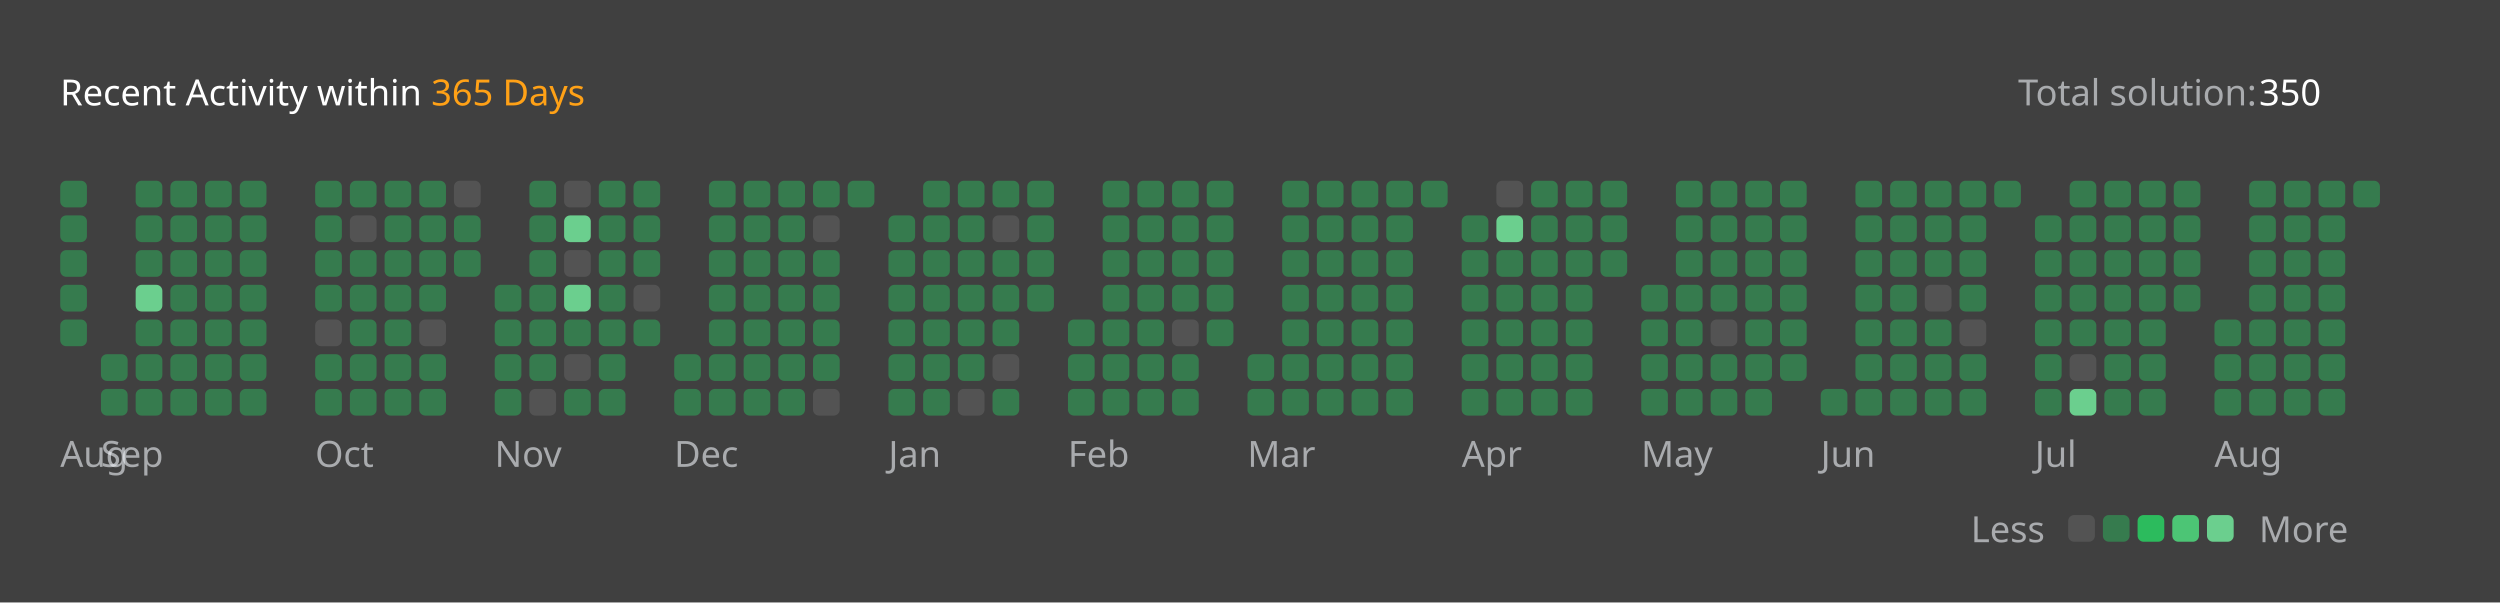
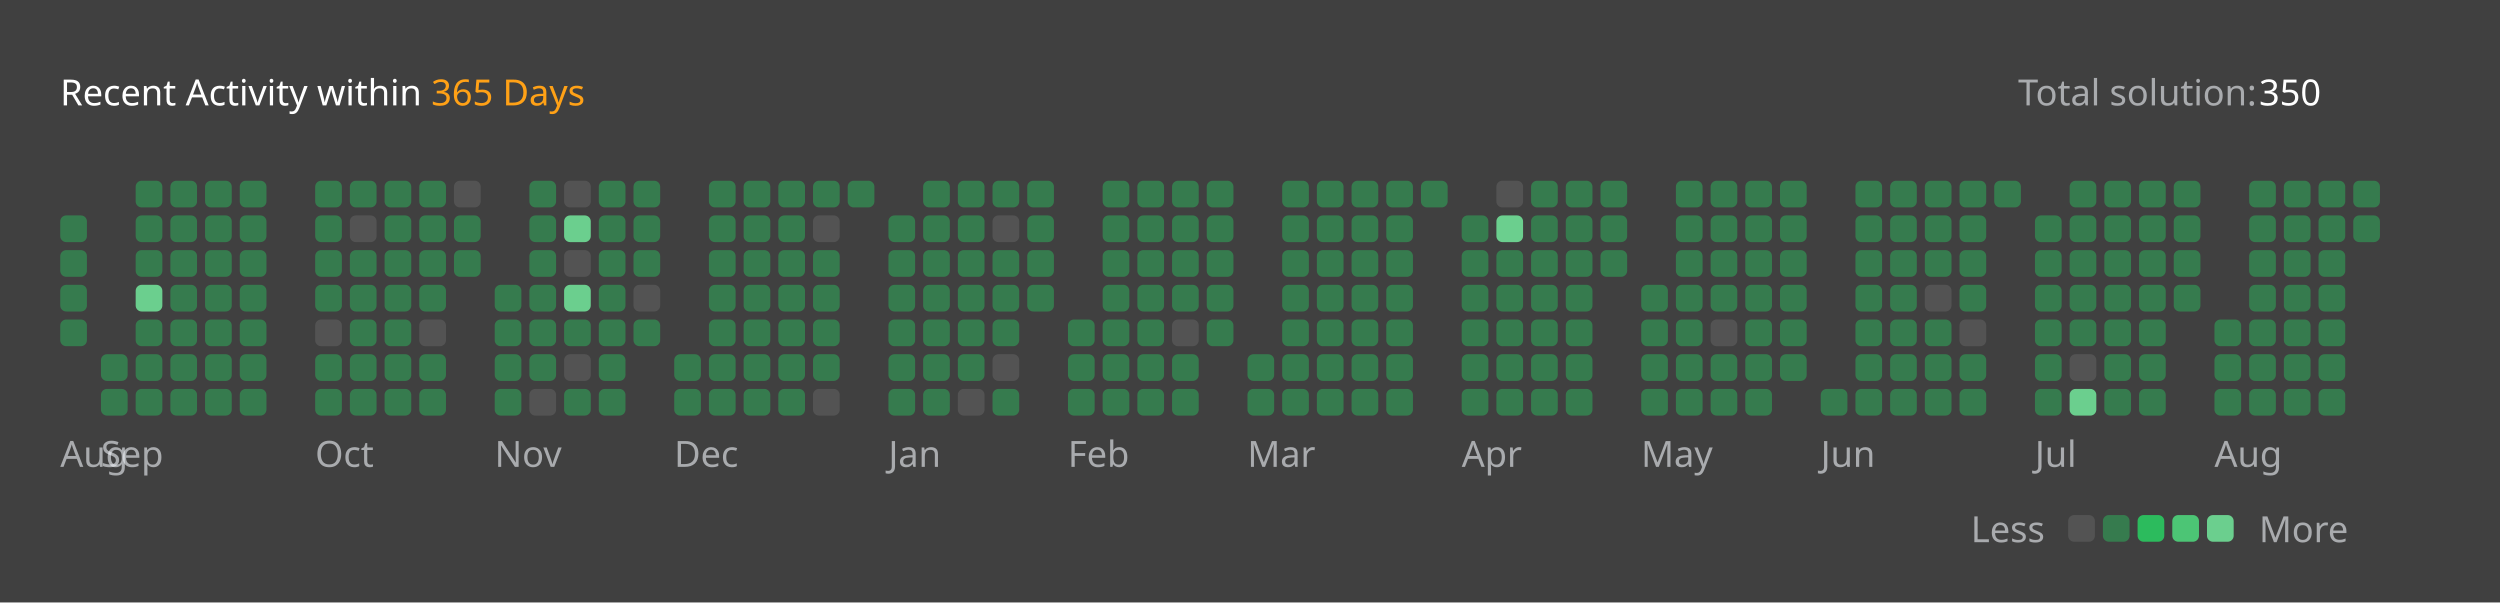
<svg xmlns="http://www.w3.org/2000/svg" version="1.1" height="200" width="830" viewBox="0 0 830 200">
  <style>*{font-family: "Segoe UI", Tahoma, Geneva, Verdana, sans-serif;}</style>
  <style>.title{font-weight: 500;font-size: 1rem;}</style>
  <style>.rotate-90{transform: rotate(-90deg);transform-origin: center;transform-box: fill-box;}</style>
  <style>.state{font-size: .75rem;}</style>
  <style>.light{color: #ffffff;fill: #ffffff;}</style>
  <style>.light-gray{color: #eff2f699;fill: #eff2f699;}</style>
  <style>.dark-gray{color: #ebebf54d;fill: #ebebf54d;}</style>
  <style>.gray{color: #747474;fill: #747474;}</style>
  <style>.orange{color: #ffa116;fill: #ffa116;}</style>
  <style>.background{color: #404040;fill: #404040;}</style>
  <style>.level-1-block{fill: #ffffff1a;}</style>
  <style>.level-2-block{fill: #2cb55d80;}</style>
  <style>.level-3-block{fill: #2cbb5dff;}</style>
  <style>.level-4-block{fill: #4cc575ff;}</style>
  <style>.level-5-block{fill: #6bcf8eff;}</style>
  <rect fill="#404040" x="0" y="0" width="830" height="200" rx="0.5rem" />
  <g text-anchor="start" text-decoration="1" class="title">
    <text x="20" y="35">
      <tspan class="light">Recent Activity within</tspan>
      <tspan class="orange">365 Days</tspan>
    </text>
  </g>
  <g class="state">
    <text x="670" y="35" class="light-gray"> Total solution: </text>
    <text x="750" y="35" class="light"> 350 </text>
    <text x="678.88" y="180" class="light-gray" text-anchor="end">Less</text>
    <rect x="686.64" y="171" width="8.86" height="8.86" rx="2" ry="2" class="level-1-block" />
    <rect x="698.16" y="171" width="8.86" height="8.86" rx="2" ry="2" class="level-2-block" />
    <rect x="709.68" y="171" width="8.86" height="8.86" rx="2" ry="2" class="level-3-block" />
    <rect x="721.2" y="171" width="8.86" height="8.86" rx="2" ry="2" class="level-4-block" />
    <rect x="732.72" y="171" width="8.86" height="8.86" rx="2" ry="2" class="level-5-block" />
    <text x="750" y="180" class="light-gray">More</text>
  </g>
  <g x="20" y="60">
    <g x="20" y="60">
      <g x="20.0" y="60">
-         <rect x="20.0" y="60.0" width="8.86" height="8.86" rx="2" ry="2" class="level-2-block" />
        <rect x="20.0" y="71.52" width="8.86" height="8.86" rx="2" ry="2" class="level-2-block" />
        <rect x="20.0" y="83.04" width="8.86" height="8.86" rx="2" ry="2" class="level-2-block" />
        <rect x="20.0" y="94.56" width="8.86" height="8.86" rx="2" ry="2" class="level-2-block" />
        <rect x="20.0" y="106.08" width="8.86" height="8.86" rx="2" ry="2" class="level-2-block" />
      </g>
      <text x="20.0" y="155" class="light-gray state">Aug</text>
    </g>
  </g>
  <g x="33.52" y="60">
    <g x="33.52" y="60">
      <g x="33.52" y="60">
        <rect x="33.52" y="117.6" width="8.86" height="8.86" rx="2" ry="2" class="level-2-block" />
        <rect x="33.52" y="129.12" width="8.86" height="8.86" rx="2" ry="2" class="level-2-block" />
      </g>
      <g x="45.04" y="60">
        <rect x="45.04" y="60.0" width="8.86" height="8.86" rx="2" ry="2" class="level-2-block" />
        <rect x="45.04" y="71.52" width="8.86" height="8.86" rx="2" ry="2" class="level-2-block" />
        <rect x="45.04" y="83.04" width="8.86" height="8.86" rx="2" ry="2" class="level-2-block" />
        <rect x="45.04" y="94.56" width="8.86" height="8.86" rx="2" ry="2" class="level-5-block" />
        <rect x="45.04" y="106.08" width="8.86" height="8.86" rx="2" ry="2" class="level-2-block" />
        <rect x="45.04" y="117.6" width="8.86" height="8.86" rx="2" ry="2" class="level-2-block" />
        <rect x="45.04" y="129.12" width="8.86" height="8.86" rx="2" ry="2" class="level-2-block" />
      </g>
      <g x="56.56" y="60">
        <rect x="56.56" y="60.0" width="8.86" height="8.86" rx="2" ry="2" class="level-2-block" />
        <rect x="56.56" y="71.52" width="8.86" height="8.86" rx="2" ry="2" class="level-2-block" />
        <rect x="56.56" y="83.04" width="8.86" height="8.86" rx="2" ry="2" class="level-2-block" />
        <rect x="56.56" y="94.56" width="8.86" height="8.86" rx="2" ry="2" class="level-2-block" />
        <rect x="56.56" y="106.08" width="8.86" height="8.86" rx="2" ry="2" class="level-2-block" />
        <rect x="56.56" y="117.6" width="8.86" height="8.86" rx="2" ry="2" class="level-2-block" />
        <rect x="56.56" y="129.12" width="8.86" height="8.86" rx="2" ry="2" class="level-2-block" />
      </g>
      <g x="68.08" y="60">
        <rect x="68.08" y="60.0" width="8.86" height="8.86" rx="2" ry="2" class="level-2-block" />
        <rect x="68.08" y="71.52" width="8.86" height="8.86" rx="2" ry="2" class="level-2-block" />
        <rect x="68.08" y="83.04" width="8.86" height="8.86" rx="2" ry="2" class="level-2-block" />
        <rect x="68.08" y="94.56" width="8.86" height="8.86" rx="2" ry="2" class="level-2-block" />
        <rect x="68.08" y="106.08" width="8.86" height="8.86" rx="2" ry="2" class="level-2-block" />
        <rect x="68.08" y="117.6" width="8.86" height="8.86" rx="2" ry="2" class="level-2-block" />
        <rect x="68.08" y="129.12" width="8.86" height="8.86" rx="2" ry="2" class="level-2-block" />
      </g>
      <g x="79.6" y="60">
        <rect x="79.6" y="60.0" width="8.86" height="8.86" rx="2" ry="2" class="level-2-block" />
        <rect x="79.6" y="71.52" width="8.86" height="8.86" rx="2" ry="2" class="level-2-block" />
        <rect x="79.6" y="83.04" width="8.86" height="8.86" rx="2" ry="2" class="level-2-block" />
        <rect x="79.6" y="94.56" width="8.86" height="8.86" rx="2" ry="2" class="level-2-block" />
        <rect x="79.6" y="106.08" width="8.86" height="8.86" rx="2" ry="2" class="level-2-block" />
        <rect x="79.6" y="117.6" width="8.86" height="8.86" rx="2" ry="2" class="level-2-block" />
        <rect x="79.6" y="129.12" width="8.86" height="8.86" rx="2" ry="2" class="level-2-block" />
      </g>
      <text x="33.52" y="155" class="light-gray state">Sep</text>
    </g>
  </g>
  <g x="104.64" y="60">
    <g x="104.64" y="60">
      <g x="104.64" y="60">
        <rect x="104.64" y="60.0" width="8.86" height="8.86" rx="2" ry="2" class="level-2-block" />
        <rect x="104.64" y="71.52" width="8.86" height="8.86" rx="2" ry="2" class="level-2-block" />
        <rect x="104.64" y="83.04" width="8.86" height="8.86" rx="2" ry="2" class="level-2-block" />
        <rect x="104.64" y="94.56" width="8.86" height="8.86" rx="2" ry="2" class="level-2-block" />
        <rect x="104.64" y="106.08" width="8.86" height="8.86" rx="2" ry="2" class="level-1-block" />
        <rect x="104.64" y="117.6" width="8.86" height="8.86" rx="2" ry="2" class="level-2-block" />
        <rect x="104.64" y="129.12" width="8.86" height="8.86" rx="2" ry="2" class="level-2-block" />
      </g>
      <g x="116.16" y="60">
        <rect x="116.16" y="60.0" width="8.86" height="8.86" rx="2" ry="2" class="level-2-block" />
        <rect x="116.16" y="71.52" width="8.86" height="8.86" rx="2" ry="2" class="level-1-block" />
        <rect x="116.16" y="83.04" width="8.86" height="8.86" rx="2" ry="2" class="level-2-block" />
        <rect x="116.16" y="94.56" width="8.86" height="8.86" rx="2" ry="2" class="level-2-block" />
        <rect x="116.16" y="106.08" width="8.86" height="8.86" rx="2" ry="2" class="level-2-block" />
        <rect x="116.16" y="117.6" width="8.86" height="8.86" rx="2" ry="2" class="level-2-block" />
        <rect x="116.16" y="129.12" width="8.86" height="8.86" rx="2" ry="2" class="level-2-block" />
      </g>
      <g x="127.68" y="60">
        <rect x="127.68" y="60.0" width="8.86" height="8.86" rx="2" ry="2" class="level-2-block" />
        <rect x="127.68" y="71.52" width="8.86" height="8.86" rx="2" ry="2" class="level-2-block" />
        <rect x="127.68" y="83.04" width="8.86" height="8.86" rx="2" ry="2" class="level-2-block" />
        <rect x="127.68" y="94.56" width="8.86" height="8.86" rx="2" ry="2" class="level-2-block" />
        <rect x="127.68" y="106.08" width="8.86" height="8.86" rx="2" ry="2" class="level-2-block" />
        <rect x="127.68" y="117.6" width="8.86" height="8.86" rx="2" ry="2" class="level-2-block" />
        <rect x="127.68" y="129.12" width="8.86" height="8.86" rx="2" ry="2" class="level-2-block" />
      </g>
      <g x="139.2" y="60">
        <rect x="139.2" y="60.0" width="8.86" height="8.86" rx="2" ry="2" class="level-2-block" />
        <rect x="139.2" y="71.52" width="8.86" height="8.86" rx="2" ry="2" class="level-2-block" />
        <rect x="139.2" y="83.04" width="8.86" height="8.86" rx="2" ry="2" class="level-2-block" />
        <rect x="139.2" y="94.56" width="8.86" height="8.86" rx="2" ry="2" class="level-2-block" />
        <rect x="139.2" y="106.08" width="8.86" height="8.86" rx="2" ry="2" class="level-1-block" />
        <rect x="139.2" y="117.6" width="8.86" height="8.86" rx="2" ry="2" class="level-2-block" />
        <rect x="139.2" y="129.12" width="8.86" height="8.86" rx="2" ry="2" class="level-2-block" />
      </g>
      <g x="150.72" y="60">
        <rect x="150.72" y="60.0" width="8.86" height="8.86" rx="2" ry="2" class="level-1-block" />
        <rect x="150.72" y="71.52" width="8.86" height="8.86" rx="2" ry="2" class="level-2-block" />
        <rect x="150.72" y="83.04" width="8.86" height="8.86" rx="2" ry="2" class="level-2-block" />
      </g>
      <text x="104.64" y="155" class="light-gray state">Oct</text>
    </g>
  </g>
  <g x="164.24" y="60">
    <g x="164.24" y="60">
      <g x="164.24" y="60">
        <rect x="164.24" y="94.56" width="8.86" height="8.86" rx="2" ry="2" class="level-2-block" />
        <rect x="164.24" y="106.08" width="8.86" height="8.86" rx="2" ry="2" class="level-2-block" />
        <rect x="164.24" y="117.6" width="8.86" height="8.86" rx="2" ry="2" class="level-2-block" />
        <rect x="164.24" y="129.12" width="8.86" height="8.86" rx="2" ry="2" class="level-2-block" />
      </g>
      <g x="175.76" y="60">
        <rect x="175.76" y="60.0" width="8.86" height="8.86" rx="2" ry="2" class="level-2-block" />
        <rect x="175.76" y="71.52" width="8.86" height="8.86" rx="2" ry="2" class="level-2-block" />
        <rect x="175.76" y="83.04" width="8.86" height="8.86" rx="2" ry="2" class="level-2-block" />
        <rect x="175.76" y="94.56" width="8.86" height="8.86" rx="2" ry="2" class="level-2-block" />
        <rect x="175.76" y="106.08" width="8.86" height="8.86" rx="2" ry="2" class="level-2-block" />
        <rect x="175.76" y="117.6" width="8.86" height="8.86" rx="2" ry="2" class="level-2-block" />
        <rect x="175.76" y="129.12" width="8.86" height="8.86" rx="2" ry="2" class="level-1-block" />
      </g>
      <g x="187.28" y="60">
        <rect x="187.28" y="60.0" width="8.86" height="8.86" rx="2" ry="2" class="level-1-block" />
        <rect x="187.28" y="71.52" width="8.86" height="8.86" rx="2" ry="2" class="level-5-block" />
        <rect x="187.28" y="83.04" width="8.86" height="8.86" rx="2" ry="2" class="level-1-block" />
        <rect x="187.28" y="94.56" width="8.86" height="8.86" rx="2" ry="2" class="level-5-block" />
        <rect x="187.28" y="106.08" width="8.86" height="8.86" rx="2" ry="2" class="level-2-block" />
        <rect x="187.28" y="117.6" width="8.86" height="8.86" rx="2" ry="2" class="level-1-block" />
        <rect x="187.28" y="129.12" width="8.86" height="8.86" rx="2" ry="2" class="level-2-block" />
      </g>
      <g x="198.8" y="60">
        <rect x="198.8" y="60.0" width="8.86" height="8.86" rx="2" ry="2" class="level-2-block" />
        <rect x="198.8" y="71.52" width="8.86" height="8.86" rx="2" ry="2" class="level-2-block" />
        <rect x="198.8" y="83.04" width="8.86" height="8.86" rx="2" ry="2" class="level-2-block" />
        <rect x="198.8" y="94.56" width="8.86" height="8.86" rx="2" ry="2" class="level-2-block" />
        <rect x="198.8" y="106.08" width="8.86" height="8.86" rx="2" ry="2" class="level-2-block" />
        <rect x="198.8" y="117.6" width="8.86" height="8.86" rx="2" ry="2" class="level-2-block" />
        <rect x="198.8" y="129.12" width="8.86" height="8.86" rx="2" ry="2" class="level-2-block" />
      </g>
      <g x="210.32" y="60">
        <rect x="210.32" y="60.0" width="8.86" height="8.86" rx="2" ry="2" class="level-2-block" />
        <rect x="210.32" y="71.52" width="8.86" height="8.86" rx="2" ry="2" class="level-2-block" />
        <rect x="210.32" y="83.04" width="8.86" height="8.86" rx="2" ry="2" class="level-2-block" />
        <rect x="210.32" y="94.56" width="8.86" height="8.86" rx="2" ry="2" class="level-1-block" />
        <rect x="210.32" y="106.08" width="8.86" height="8.86" rx="2" ry="2" class="level-2-block" />
      </g>
      <text x="164.24" y="155" class="light-gray state">Nov</text>
    </g>
  </g>
  <g x="223.84" y="60">
    <g x="223.84" y="60">
      <g x="223.84" y="60">
        <rect x="223.84" y="117.6" width="8.86" height="8.86" rx="2" ry="2" class="level-2-block" />
        <rect x="223.84" y="129.12" width="8.86" height="8.86" rx="2" ry="2" class="level-2-block" />
      </g>
      <g x="235.36" y="60">
        <rect x="235.36" y="60.0" width="8.86" height="8.86" rx="2" ry="2" class="level-2-block" />
        <rect x="235.36" y="71.52" width="8.86" height="8.86" rx="2" ry="2" class="level-2-block" />
        <rect x="235.36" y="83.04" width="8.86" height="8.86" rx="2" ry="2" class="level-2-block" />
        <rect x="235.36" y="94.56" width="8.86" height="8.86" rx="2" ry="2" class="level-2-block" />
        <rect x="235.36" y="106.08" width="8.86" height="8.86" rx="2" ry="2" class="level-2-block" />
        <rect x="235.36" y="117.6" width="8.86" height="8.86" rx="2" ry="2" class="level-2-block" />
        <rect x="235.36" y="129.12" width="8.86" height="8.86" rx="2" ry="2" class="level-2-block" />
      </g>
      <g x="246.88" y="60">
        <rect x="246.88" y="60.0" width="8.86" height="8.86" rx="2" ry="2" class="level-2-block" />
        <rect x="246.88" y="71.52" width="8.86" height="8.86" rx="2" ry="2" class="level-2-block" />
        <rect x="246.88" y="83.04" width="8.86" height="8.86" rx="2" ry="2" class="level-2-block" />
        <rect x="246.88" y="94.56" width="8.86" height="8.86" rx="2" ry="2" class="level-2-block" />
        <rect x="246.88" y="106.08" width="8.86" height="8.86" rx="2" ry="2" class="level-2-block" />
        <rect x="246.88" y="117.6" width="8.86" height="8.86" rx="2" ry="2" class="level-2-block" />
        <rect x="246.88" y="129.12" width="8.86" height="8.86" rx="2" ry="2" class="level-2-block" />
      </g>
      <g x="258.4" y="60">
        <rect x="258.4" y="60.0" width="8.86" height="8.86" rx="2" ry="2" class="level-2-block" />
        <rect x="258.4" y="71.52" width="8.86" height="8.86" rx="2" ry="2" class="level-2-block" />
        <rect x="258.4" y="83.04" width="8.86" height="8.86" rx="2" ry="2" class="level-2-block" />
        <rect x="258.4" y="94.56" width="8.86" height="8.86" rx="2" ry="2" class="level-2-block" />
        <rect x="258.4" y="106.08" width="8.86" height="8.86" rx="2" ry="2" class="level-2-block" />
        <rect x="258.4" y="117.6" width="8.86" height="8.86" rx="2" ry="2" class="level-2-block" />
        <rect x="258.4" y="129.12" width="8.86" height="8.86" rx="2" ry="2" class="level-2-block" />
      </g>
      <g x="269.92" y="60">
        <rect x="269.92" y="60.0" width="8.86" height="8.86" rx="2" ry="2" class="level-2-block" />
        <rect x="269.92" y="71.52" width="8.86" height="8.86" rx="2" ry="2" class="level-1-block" />
        <rect x="269.92" y="83.04" width="8.86" height="8.86" rx="2" ry="2" class="level-2-block" />
        <rect x="269.92" y="94.56" width="8.86" height="8.86" rx="2" ry="2" class="level-2-block" />
        <rect x="269.92" y="106.08" width="8.86" height="8.86" rx="2" ry="2" class="level-2-block" />
        <rect x="269.92" y="117.6" width="8.86" height="8.86" rx="2" ry="2" class="level-2-block" />
        <rect x="269.92" y="129.12" width="8.86" height="8.86" rx="2" ry="2" class="level-1-block" />
      </g>
      <g x="281.44" y="60">
        <rect x="281.44" y="60.0" width="8.86" height="8.86" rx="2" ry="2" class="level-2-block" />
      </g>
      <text x="223.84" y="155" class="light-gray state">Dec</text>
    </g>
  </g>
  <g x="294.96" y="60">
    <g x="294.96" y="60">
      <g x="294.96" y="60">
        <rect x="294.96" y="71.52" width="8.86" height="8.86" rx="2" ry="2" class="level-2-block" />
        <rect x="294.96" y="83.04" width="8.86" height="8.86" rx="2" ry="2" class="level-2-block" />
        <rect x="294.96" y="94.56" width="8.86" height="8.86" rx="2" ry="2" class="level-2-block" />
        <rect x="294.96" y="106.08" width="8.86" height="8.86" rx="2" ry="2" class="level-2-block" />
        <rect x="294.96" y="117.6" width="8.86" height="8.86" rx="2" ry="2" class="level-2-block" />
        <rect x="294.96" y="129.12" width="8.86" height="8.86" rx="2" ry="2" class="level-2-block" />
      </g>
      <g x="306.48" y="60">
        <rect x="306.48" y="60.0" width="8.86" height="8.86" rx="2" ry="2" class="level-2-block" />
        <rect x="306.48" y="71.52" width="8.86" height="8.86" rx="2" ry="2" class="level-2-block" />
        <rect x="306.48" y="83.04" width="8.86" height="8.86" rx="2" ry="2" class="level-2-block" />
        <rect x="306.48" y="94.56" width="8.86" height="8.86" rx="2" ry="2" class="level-2-block" />
        <rect x="306.48" y="106.08" width="8.86" height="8.86" rx="2" ry="2" class="level-2-block" />
        <rect x="306.48" y="117.6" width="8.86" height="8.86" rx="2" ry="2" class="level-2-block" />
        <rect x="306.48" y="129.12" width="8.86" height="8.86" rx="2" ry="2" class="level-2-block" />
      </g>
      <g x="318" y="60">
        <rect x="318" y="60.0" width="8.86" height="8.86" rx="2" ry="2" class="level-2-block" />
        <rect x="318" y="71.52" width="8.86" height="8.86" rx="2" ry="2" class="level-2-block" />
        <rect x="318" y="83.04" width="8.86" height="8.86" rx="2" ry="2" class="level-2-block" />
        <rect x="318" y="94.56" width="8.86" height="8.86" rx="2" ry="2" class="level-2-block" />
        <rect x="318" y="106.08" width="8.86" height="8.86" rx="2" ry="2" class="level-2-block" />
        <rect x="318" y="117.6" width="8.86" height="8.86" rx="2" ry="2" class="level-2-block" />
        <rect x="318" y="129.12" width="8.86" height="8.86" rx="2" ry="2" class="level-1-block" />
      </g>
      <g x="329.52" y="60">
        <rect x="329.52" y="60.0" width="8.86" height="8.86" rx="2" ry="2" class="level-2-block" />
        <rect x="329.52" y="71.52" width="8.86" height="8.86" rx="2" ry="2" class="level-1-block" />
        <rect x="329.52" y="83.04" width="8.86" height="8.86" rx="2" ry="2" class="level-2-block" />
        <rect x="329.52" y="94.56" width="8.86" height="8.86" rx="2" ry="2" class="level-2-block" />
        <rect x="329.52" y="106.08" width="8.86" height="8.86" rx="2" ry="2" class="level-2-block" />
        <rect x="329.52" y="117.6" width="8.86" height="8.86" rx="2" ry="2" class="level-1-block" />
        <rect x="329.52" y="129.12" width="8.86" height="8.86" rx="2" ry="2" class="level-2-block" />
      </g>
      <g x="341.04" y="60">
        <rect x="341.04" y="60.0" width="8.86" height="8.86" rx="2" ry="2" class="level-2-block" />
        <rect x="341.04" y="71.52" width="8.86" height="8.86" rx="2" ry="2" class="level-2-block" />
        <rect x="341.04" y="83.04" width="8.86" height="8.86" rx="2" ry="2" class="level-2-block" />
        <rect x="341.04" y="94.56" width="8.86" height="8.86" rx="2" ry="2" class="level-2-block" />
      </g>
      <text x="294.96" y="155" class="light-gray state">Jan</text>
    </g>
  </g>
  <g x="354.56" y="60">
    <g x="354.56" y="60">
      <g x="354.56" y="60">
        <rect x="354.56" y="106.08" width="8.86" height="8.86" rx="2" ry="2" class="level-2-block" />
        <rect x="354.56" y="117.6" width="8.86" height="8.86" rx="2" ry="2" class="level-2-block" />
        <rect x="354.56" y="129.12" width="8.86" height="8.86" rx="2" ry="2" class="level-2-block" />
      </g>
      <g x="366.08" y="60">
        <rect x="366.08" y="60.0" width="8.86" height="8.86" rx="2" ry="2" class="level-2-block" />
        <rect x="366.08" y="71.52" width="8.86" height="8.86" rx="2" ry="2" class="level-2-block" />
        <rect x="366.08" y="83.04" width="8.86" height="8.86" rx="2" ry="2" class="level-2-block" />
        <rect x="366.08" y="94.56" width="8.86" height="8.86" rx="2" ry="2" class="level-2-block" />
        <rect x="366.08" y="106.08" width="8.86" height="8.86" rx="2" ry="2" class="level-2-block" />
        <rect x="366.08" y="117.6" width="8.86" height="8.86" rx="2" ry="2" class="level-2-block" />
        <rect x="366.08" y="129.12" width="8.86" height="8.86" rx="2" ry="2" class="level-2-block" />
      </g>
      <g x="377.6" y="60">
        <rect x="377.6" y="60.0" width="8.86" height="8.86" rx="2" ry="2" class="level-2-block" />
        <rect x="377.6" y="71.52" width="8.86" height="8.86" rx="2" ry="2" class="level-2-block" />
        <rect x="377.6" y="83.04" width="8.86" height="8.86" rx="2" ry="2" class="level-2-block" />
        <rect x="377.6" y="94.56" width="8.86" height="8.86" rx="2" ry="2" class="level-2-block" />
        <rect x="377.6" y="106.08" width="8.86" height="8.86" rx="2" ry="2" class="level-2-block" />
        <rect x="377.6" y="117.6" width="8.86" height="8.86" rx="2" ry="2" class="level-2-block" />
        <rect x="377.6" y="129.12" width="8.86" height="8.86" rx="2" ry="2" class="level-2-block" />
      </g>
      <g x="389.12" y="60">
        <rect x="389.12" y="60.0" width="8.86" height="8.86" rx="2" ry="2" class="level-2-block" />
        <rect x="389.12" y="71.52" width="8.86" height="8.86" rx="2" ry="2" class="level-2-block" />
        <rect x="389.12" y="83.04" width="8.86" height="8.86" rx="2" ry="2" class="level-2-block" />
        <rect x="389.12" y="94.56" width="8.86" height="8.86" rx="2" ry="2" class="level-2-block" />
        <rect x="389.12" y="106.08" width="8.86" height="8.86" rx="2" ry="2" class="level-1-block" />
        <rect x="389.12" y="117.6" width="8.86" height="8.86" rx="2" ry="2" class="level-2-block" />
        <rect x="389.12" y="129.12" width="8.86" height="8.86" rx="2" ry="2" class="level-2-block" />
      </g>
      <g x="400.64" y="60">
        <rect x="400.64" y="60.0" width="8.86" height="8.86" rx="2" ry="2" class="level-2-block" />
        <rect x="400.64" y="71.52" width="8.86" height="8.86" rx="2" ry="2" class="level-2-block" />
        <rect x="400.64" y="83.04" width="8.86" height="8.86" rx="2" ry="2" class="level-2-block" />
        <rect x="400.64" y="94.56" width="8.86" height="8.86" rx="2" ry="2" class="level-2-block" />
        <rect x="400.64" y="106.08" width="8.86" height="8.86" rx="2" ry="2" class="level-2-block" />
      </g>
      <text x="354.56" y="155" class="light-gray state">Feb</text>
    </g>
  </g>
  <g x="414.16" y="60">
    <g x="414.16" y="60">
      <g x="414.16" y="60">
        <rect x="414.16" y="117.6" width="8.86" height="8.86" rx="2" ry="2" class="level-2-block" />
        <rect x="414.16" y="129.12" width="8.86" height="8.86" rx="2" ry="2" class="level-2-block" />
      </g>
      <g x="425.68" y="60">
        <rect x="425.68" y="60.0" width="8.86" height="8.86" rx="2" ry="2" class="level-2-block" />
        <rect x="425.68" y="71.52" width="8.86" height="8.86" rx="2" ry="2" class="level-2-block" />
        <rect x="425.68" y="83.04" width="8.86" height="8.86" rx="2" ry="2" class="level-2-block" />
        <rect x="425.68" y="94.56" width="8.86" height="8.86" rx="2" ry="2" class="level-2-block" />
        <rect x="425.68" y="106.08" width="8.86" height="8.86" rx="2" ry="2" class="level-2-block" />
        <rect x="425.68" y="117.6" width="8.86" height="8.86" rx="2" ry="2" class="level-2-block" />
        <rect x="425.68" y="129.12" width="8.86" height="8.86" rx="2" ry="2" class="level-2-block" />
      </g>
      <g x="437.2" y="60">
        <rect x="437.2" y="60.0" width="8.86" height="8.86" rx="2" ry="2" class="level-2-block" />
        <rect x="437.2" y="71.52" width="8.86" height="8.86" rx="2" ry="2" class="level-2-block" />
        <rect x="437.2" y="83.04" width="8.86" height="8.86" rx="2" ry="2" class="level-2-block" />
        <rect x="437.2" y="94.56" width="8.86" height="8.86" rx="2" ry="2" class="level-2-block" />
        <rect x="437.2" y="106.08" width="8.86" height="8.86" rx="2" ry="2" class="level-2-block" />
        <rect x="437.2" y="117.6" width="8.86" height="8.86" rx="2" ry="2" class="level-2-block" />
        <rect x="437.2" y="129.12" width="8.86" height="8.86" rx="2" ry="2" class="level-2-block" />
      </g>
      <g x="448.72" y="60">
        <rect x="448.72" y="60.0" width="8.86" height="8.86" rx="2" ry="2" class="level-2-block" />
        <rect x="448.72" y="71.52" width="8.86" height="8.86" rx="2" ry="2" class="level-2-block" />
        <rect x="448.72" y="83.04" width="8.86" height="8.86" rx="2" ry="2" class="level-2-block" />
        <rect x="448.72" y="94.56" width="8.86" height="8.86" rx="2" ry="2" class="level-2-block" />
        <rect x="448.72" y="106.08" width="8.86" height="8.86" rx="2" ry="2" class="level-2-block" />
        <rect x="448.72" y="117.6" width="8.86" height="8.86" rx="2" ry="2" class="level-2-block" />
        <rect x="448.72" y="129.12" width="8.86" height="8.86" rx="2" ry="2" class="level-2-block" />
      </g>
      <g x="460.24" y="60">
        <rect x="460.24" y="60.0" width="8.86" height="8.86" rx="2" ry="2" class="level-2-block" />
        <rect x="460.24" y="71.52" width="8.86" height="8.86" rx="2" ry="2" class="level-2-block" />
        <rect x="460.24" y="83.04" width="8.86" height="8.86" rx="2" ry="2" class="level-2-block" />
        <rect x="460.24" y="94.56" width="8.86" height="8.86" rx="2" ry="2" class="level-2-block" />
        <rect x="460.24" y="106.08" width="8.86" height="8.86" rx="2" ry="2" class="level-2-block" />
        <rect x="460.24" y="117.6" width="8.86" height="8.86" rx="2" ry="2" class="level-2-block" />
        <rect x="460.24" y="129.12" width="8.86" height="8.86" rx="2" ry="2" class="level-2-block" />
      </g>
      <g x="471.76" y="60">
        <rect x="471.76" y="60.0" width="8.86" height="8.86" rx="2" ry="2" class="level-2-block" />
      </g>
      <text x="414.16" y="155" class="light-gray state">Mar</text>
    </g>
  </g>
  <g x="485.28" y="60">
    <g x="485.28" y="60">
      <g x="485.28" y="60">
        <rect x="485.28" y="71.52" width="8.86" height="8.86" rx="2" ry="2" class="level-2-block" />
        <rect x="485.28" y="83.04" width="8.86" height="8.86" rx="2" ry="2" class="level-2-block" />
        <rect x="485.28" y="94.56" width="8.86" height="8.86" rx="2" ry="2" class="level-2-block" />
        <rect x="485.28" y="106.08" width="8.86" height="8.86" rx="2" ry="2" class="level-2-block" />
        <rect x="485.28" y="117.6" width="8.86" height="8.86" rx="2" ry="2" class="level-2-block" />
        <rect x="485.28" y="129.12" width="8.86" height="8.86" rx="2" ry="2" class="level-2-block" />
      </g>
      <g x="496.8" y="60">
        <rect x="496.8" y="60.0" width="8.86" height="8.86" rx="2" ry="2" class="level-1-block" />
        <rect x="496.8" y="71.52" width="8.86" height="8.86" rx="2" ry="2" class="level-5-block" />
        <rect x="496.8" y="83.04" width="8.86" height="8.86" rx="2" ry="2" class="level-2-block" />
        <rect x="496.8" y="94.56" width="8.86" height="8.86" rx="2" ry="2" class="level-2-block" />
        <rect x="496.8" y="106.08" width="8.86" height="8.86" rx="2" ry="2" class="level-2-block" />
        <rect x="496.8" y="117.6" width="8.86" height="8.86" rx="2" ry="2" class="level-2-block" />
        <rect x="496.8" y="129.12" width="8.86" height="8.86" rx="2" ry="2" class="level-2-block" />
      </g>
      <g x="508.32" y="60">
        <rect x="508.32" y="60.0" width="8.86" height="8.86" rx="2" ry="2" class="level-2-block" />
        <rect x="508.32" y="71.52" width="8.86" height="8.86" rx="2" ry="2" class="level-2-block" />
        <rect x="508.32" y="83.04" width="8.86" height="8.86" rx="2" ry="2" class="level-2-block" />
        <rect x="508.32" y="94.56" width="8.86" height="8.86" rx="2" ry="2" class="level-2-block" />
        <rect x="508.32" y="106.08" width="8.86" height="8.86" rx="2" ry="2" class="level-2-block" />
        <rect x="508.32" y="117.6" width="8.86" height="8.86" rx="2" ry="2" class="level-2-block" />
        <rect x="508.32" y="129.12" width="8.86" height="8.86" rx="2" ry="2" class="level-2-block" />
      </g>
      <g x="519.84" y="60">
        <rect x="519.84" y="60.0" width="8.86" height="8.86" rx="2" ry="2" class="level-2-block" />
        <rect x="519.84" y="71.52" width="8.86" height="8.86" rx="2" ry="2" class="level-2-block" />
        <rect x="519.84" y="83.04" width="8.86" height="8.86" rx="2" ry="2" class="level-2-block" />
        <rect x="519.84" y="94.56" width="8.86" height="8.86" rx="2" ry="2" class="level-2-block" />
        <rect x="519.84" y="106.08" width="8.86" height="8.86" rx="2" ry="2" class="level-2-block" />
        <rect x="519.84" y="117.6" width="8.86" height="8.86" rx="2" ry="2" class="level-2-block" />
        <rect x="519.84" y="129.12" width="8.86" height="8.86" rx="2" ry="2" class="level-2-block" />
      </g>
      <g x="531.36" y="60">
        <rect x="531.36" y="60.0" width="8.86" height="8.86" rx="2" ry="2" class="level-2-block" />
        <rect x="531.36" y="71.52" width="8.86" height="8.86" rx="2" ry="2" class="level-2-block" />
        <rect x="531.36" y="83.04" width="8.86" height="8.86" rx="2" ry="2" class="level-2-block" />
      </g>
      <text x="485.28" y="155" class="light-gray state">Apr</text>
    </g>
  </g>
  <g x="544.88" y="60">
    <g x="544.88" y="60">
      <g x="544.88" y="60">
        <rect x="544.88" y="94.56" width="8.86" height="8.86" rx="2" ry="2" class="level-2-block" />
        <rect x="544.88" y="106.08" width="8.86" height="8.86" rx="2" ry="2" class="level-2-block" />
        <rect x="544.88" y="117.6" width="8.86" height="8.86" rx="2" ry="2" class="level-2-block" />
        <rect x="544.88" y="129.12" width="8.86" height="8.86" rx="2" ry="2" class="level-2-block" />
      </g>
      <g x="556.4" y="60">
        <rect x="556.4" y="60.0" width="8.86" height="8.86" rx="2" ry="2" class="level-2-block" />
        <rect x="556.4" y="71.52" width="8.86" height="8.86" rx="2" ry="2" class="level-2-block" />
        <rect x="556.4" y="83.04" width="8.86" height="8.86" rx="2" ry="2" class="level-2-block" />
        <rect x="556.4" y="94.56" width="8.86" height="8.86" rx="2" ry="2" class="level-2-block" />
        <rect x="556.4" y="106.08" width="8.86" height="8.86" rx="2" ry="2" class="level-2-block" />
        <rect x="556.4" y="117.6" width="8.86" height="8.86" rx="2" ry="2" class="level-2-block" />
        <rect x="556.4" y="129.12" width="8.86" height="8.86" rx="2" ry="2" class="level-2-block" />
      </g>
      <g x="567.92" y="60">
        <rect x="567.92" y="60.0" width="8.86" height="8.86" rx="2" ry="2" class="level-2-block" />
        <rect x="567.92" y="71.52" width="8.86" height="8.86" rx="2" ry="2" class="level-2-block" />
        <rect x="567.92" y="83.04" width="8.86" height="8.86" rx="2" ry="2" class="level-2-block" />
        <rect x="567.92" y="94.56" width="8.86" height="8.86" rx="2" ry="2" class="level-2-block" />
        <rect x="567.92" y="106.08" width="8.86" height="8.86" rx="2" ry="2" class="level-1-block" />
        <rect x="567.92" y="117.6" width="8.86" height="8.86" rx="2" ry="2" class="level-2-block" />
        <rect x="567.92" y="129.12" width="8.86" height="8.86" rx="2" ry="2" class="level-2-block" />
      </g>
      <g x="579.44" y="60">
        <rect x="579.44" y="60.0" width="8.86" height="8.86" rx="2" ry="2" class="level-2-block" />
        <rect x="579.44" y="71.52" width="8.86" height="8.86" rx="2" ry="2" class="level-2-block" />
        <rect x="579.44" y="83.04" width="8.86" height="8.86" rx="2" ry="2" class="level-2-block" />
        <rect x="579.44" y="94.56" width="8.86" height="8.86" rx="2" ry="2" class="level-2-block" />
        <rect x="579.44" y="106.08" width="8.86" height="8.86" rx="2" ry="2" class="level-2-block" />
        <rect x="579.44" y="117.6" width="8.86" height="8.86" rx="2" ry="2" class="level-2-block" />
        <rect x="579.44" y="129.12" width="8.86" height="8.86" rx="2" ry="2" class="level-2-block" />
      </g>
      <g x="590.96" y="60">
        <rect x="590.96" y="60.0" width="8.86" height="8.86" rx="2" ry="2" class="level-2-block" />
        <rect x="590.96" y="71.52" width="8.86" height="8.86" rx="2" ry="2" class="level-2-block" />
        <rect x="590.96" y="83.04" width="8.86" height="8.86" rx="2" ry="2" class="level-2-block" />
        <rect x="590.96" y="94.56" width="8.86" height="8.86" rx="2" ry="2" class="level-2-block" />
        <rect x="590.96" y="106.08" width="8.86" height="8.86" rx="2" ry="2" class="level-2-block" />
        <rect x="590.96" y="117.6" width="8.86" height="8.86" rx="2" ry="2" class="level-2-block" />
      </g>
      <text x="544.88" y="155" class="light-gray state">May</text>
    </g>
  </g>
  <g x="604.48" y="60">
    <g x="604.48" y="60">
      <g x="604.48" y="60">
        <rect x="604.48" y="129.12" width="8.86" height="8.86" rx="2" ry="2" class="level-2-block" />
      </g>
      <g x="616" y="60">
        <rect x="616" y="60.0" width="8.86" height="8.86" rx="2" ry="2" class="level-2-block" />
        <rect x="616" y="71.52" width="8.86" height="8.86" rx="2" ry="2" class="level-2-block" />
        <rect x="616" y="83.04" width="8.86" height="8.86" rx="2" ry="2" class="level-2-block" />
        <rect x="616" y="94.56" width="8.86" height="8.86" rx="2" ry="2" class="level-2-block" />
        <rect x="616" y="106.08" width="8.86" height="8.86" rx="2" ry="2" class="level-2-block" />
        <rect x="616" y="117.6" width="8.86" height="8.86" rx="2" ry="2" class="level-2-block" />
        <rect x="616" y="129.12" width="8.86" height="8.86" rx="2" ry="2" class="level-2-block" />
      </g>
      <g x="627.52" y="60">
        <rect x="627.52" y="60.0" width="8.86" height="8.86" rx="2" ry="2" class="level-2-block" />
        <rect x="627.52" y="71.52" width="8.86" height="8.86" rx="2" ry="2" class="level-2-block" />
        <rect x="627.52" y="83.04" width="8.86" height="8.86" rx="2" ry="2" class="level-2-block" />
        <rect x="627.52" y="94.56" width="8.86" height="8.86" rx="2" ry="2" class="level-2-block" />
        <rect x="627.52" y="106.08" width="8.86" height="8.86" rx="2" ry="2" class="level-2-block" />
        <rect x="627.52" y="117.6" width="8.86" height="8.86" rx="2" ry="2" class="level-2-block" />
        <rect x="627.52" y="129.12" width="8.86" height="8.86" rx="2" ry="2" class="level-2-block" />
      </g>
      <g x="639.04" y="60">
        <rect x="639.04" y="60.0" width="8.86" height="8.86" rx="2" ry="2" class="level-2-block" />
        <rect x="639.04" y="71.52" width="8.86" height="8.86" rx="2" ry="2" class="level-2-block" />
        <rect x="639.04" y="83.04" width="8.86" height="8.86" rx="2" ry="2" class="level-2-block" />
        <rect x="639.04" y="94.56" width="8.86" height="8.86" rx="2" ry="2" class="level-1-block" />
        <rect x="639.04" y="106.08" width="8.86" height="8.86" rx="2" ry="2" class="level-2-block" />
        <rect x="639.04" y="117.6" width="8.86" height="8.86" rx="2" ry="2" class="level-2-block" />
        <rect x="639.04" y="129.12" width="8.86" height="8.86" rx="2" ry="2" class="level-2-block" />
      </g>
      <g x="650.56" y="60">
        <rect x="650.56" y="60.0" width="8.86" height="8.86" rx="2" ry="2" class="level-2-block" />
        <rect x="650.56" y="71.52" width="8.86" height="8.86" rx="2" ry="2" class="level-2-block" />
        <rect x="650.56" y="83.04" width="8.86" height="8.86" rx="2" ry="2" class="level-2-block" />
        <rect x="650.56" y="94.56" width="8.86" height="8.86" rx="2" ry="2" class="level-2-block" />
        <rect x="650.56" y="106.08" width="8.86" height="8.86" rx="2" ry="2" class="level-1-block" />
        <rect x="650.56" y="117.6" width="8.86" height="8.86" rx="2" ry="2" class="level-2-block" />
        <rect x="650.56" y="129.12" width="8.86" height="8.86" rx="2" ry="2" class="level-2-block" />
      </g>
      <g x="662.08" y="60">
        <rect x="662.08" y="60.0" width="8.86" height="8.86" rx="2" ry="2" class="level-2-block" />
      </g>
      <text x="604.48" y="155" class="light-gray state">Jun</text>
    </g>
  </g>
  <g x="675.6" y="60">
    <g x="675.6" y="60">
      <g x="675.6" y="60">
        <rect x="675.6" y="71.52" width="8.86" height="8.86" rx="2" ry="2" class="level-2-block" />
        <rect x="675.6" y="83.04" width="8.86" height="8.86" rx="2" ry="2" class="level-2-block" />
        <rect x="675.6" y="94.56" width="8.86" height="8.86" rx="2" ry="2" class="level-2-block" />
        <rect x="675.6" y="106.08" width="8.86" height="8.86" rx="2" ry="2" class="level-2-block" />
        <rect x="675.6" y="117.6" width="8.86" height="8.86" rx="2" ry="2" class="level-2-block" />
        <rect x="675.6" y="129.12" width="8.86" height="8.86" rx="2" ry="2" class="level-2-block" />
      </g>
      <g x="687.12" y="60">
        <rect x="687.12" y="60.0" width="8.86" height="8.86" rx="2" ry="2" class="level-2-block" />
        <rect x="687.12" y="71.52" width="8.86" height="8.86" rx="2" ry="2" class="level-2-block" />
        <rect x="687.12" y="83.04" width="8.86" height="8.86" rx="2" ry="2" class="level-2-block" />
        <rect x="687.12" y="94.56" width="8.86" height="8.86" rx="2" ry="2" class="level-2-block" />
        <rect x="687.12" y="106.08" width="8.86" height="8.86" rx="2" ry="2" class="level-2-block" />
        <rect x="687.12" y="117.6" width="8.86" height="8.86" rx="2" ry="2" class="level-1-block" />
        <rect x="687.12" y="129.12" width="8.86" height="8.86" rx="2" ry="2" class="level-5-block" />
      </g>
      <g x="698.64" y="60">
        <rect x="698.64" y="60.0" width="8.86" height="8.86" rx="2" ry="2" class="level-2-block" />
        <rect x="698.64" y="71.52" width="8.86" height="8.86" rx="2" ry="2" class="level-2-block" />
        <rect x="698.64" y="83.04" width="8.86" height="8.86" rx="2" ry="2" class="level-2-block" />
        <rect x="698.64" y="94.56" width="8.86" height="8.86" rx="2" ry="2" class="level-2-block" />
        <rect x="698.64" y="106.08" width="8.86" height="8.86" rx="2" ry="2" class="level-2-block" />
        <rect x="698.64" y="117.6" width="8.86" height="8.86" rx="2" ry="2" class="level-2-block" />
        <rect x="698.64" y="129.12" width="8.86" height="8.86" rx="2" ry="2" class="level-2-block" />
      </g>
      <g x="710.16" y="60">
        <rect x="710.16" y="60.0" width="8.86" height="8.86" rx="2" ry="2" class="level-2-block" />
        <rect x="710.16" y="71.52" width="8.86" height="8.86" rx="2" ry="2" class="level-2-block" />
        <rect x="710.16" y="83.04" width="8.86" height="8.86" rx="2" ry="2" class="level-2-block" />
        <rect x="710.16" y="94.56" width="8.86" height="8.86" rx="2" ry="2" class="level-2-block" />
        <rect x="710.16" y="106.08" width="8.86" height="8.86" rx="2" ry="2" class="level-2-block" />
        <rect x="710.16" y="117.6" width="8.86" height="8.86" rx="2" ry="2" class="level-2-block" />
        <rect x="710.16" y="129.12" width="8.86" height="8.86" rx="2" ry="2" class="level-2-block" />
      </g>
      <g x="721.68" y="60">
        <rect x="721.68" y="60.0" width="8.86" height="8.86" rx="2" ry="2" class="level-2-block" />
        <rect x="721.68" y="71.52" width="8.86" height="8.86" rx="2" ry="2" class="level-2-block" />
        <rect x="721.68" y="83.04" width="8.86" height="8.86" rx="2" ry="2" class="level-2-block" />
        <rect x="721.68" y="94.56" width="8.86" height="8.86" rx="2" ry="2" class="level-2-block" />
      </g>
      <text x="675.6" y="155" class="light-gray state">Jul</text>
    </g>
  </g>
  <g x="735.2" y="60">
    <g x="735.2" y="60">
      <g x="735.2" y="60">
        <rect x="735.2" y="106.08" width="8.86" height="8.86" rx="2" ry="2" class="level-2-block" />
        <rect x="735.2" y="117.6" width="8.86" height="8.86" rx="2" ry="2" class="level-2-block" />
        <rect x="735.2" y="129.12" width="8.86" height="8.86" rx="2" ry="2" class="level-2-block" />
      </g>
      <g x="746.72" y="60">
        <rect x="746.72" y="60.0" width="8.86" height="8.86" rx="2" ry="2" class="level-2-block" />
        <rect x="746.72" y="71.52" width="8.86" height="8.86" rx="2" ry="2" class="level-2-block" />
        <rect x="746.72" y="83.04" width="8.86" height="8.86" rx="2" ry="2" class="level-2-block" />
        <rect x="746.72" y="94.56" width="8.86" height="8.86" rx="2" ry="2" class="level-2-block" />
        <rect x="746.72" y="106.08" width="8.86" height="8.86" rx="2" ry="2" class="level-2-block" />
        <rect x="746.72" y="117.6" width="8.86" height="8.86" rx="2" ry="2" class="level-2-block" />
        <rect x="746.72" y="129.12" width="8.86" height="8.86" rx="2" ry="2" class="level-2-block" />
      </g>
      <g x="758.24" y="60">
        <rect x="758.24" y="60.0" width="8.86" height="8.86" rx="2" ry="2" class="level-2-block" />
        <rect x="758.24" y="71.52" width="8.86" height="8.86" rx="2" ry="2" class="level-2-block" />
        <rect x="758.24" y="83.04" width="8.86" height="8.86" rx="2" ry="2" class="level-2-block" />
        <rect x="758.24" y="94.56" width="8.86" height="8.86" rx="2" ry="2" class="level-2-block" />
        <rect x="758.24" y="106.08" width="8.86" height="8.86" rx="2" ry="2" class="level-2-block" />
        <rect x="758.24" y="117.6" width="8.86" height="8.86" rx="2" ry="2" class="level-2-block" />
        <rect x="758.24" y="129.12" width="8.86" height="8.86" rx="2" ry="2" class="level-2-block" />
      </g>
      <g x="769.76" y="60">
        <rect x="769.76" y="60.0" width="8.86" height="8.86" rx="2" ry="2" class="level-2-block" />
        <rect x="769.76" y="71.52" width="8.86" height="8.86" rx="2" ry="2" class="level-2-block" />
        <rect x="769.76" y="83.04" width="8.86" height="8.86" rx="2" ry="2" class="level-2-block" />
        <rect x="769.76" y="94.56" width="8.86" height="8.86" rx="2" ry="2" class="level-2-block" />
        <rect x="769.76" y="106.08" width="8.86" height="8.86" rx="2" ry="2" class="level-2-block" />
        <rect x="769.76" y="117.6" width="8.86" height="8.86" rx="2" ry="2" class="level-2-block" />
        <rect x="769.76" y="129.12" width="8.86" height="8.86" rx="2" ry="2" class="level-2-block" />
      </g>
      <g x="781.28" y="60">
        <rect x="781.28" y="60.0" width="8.86" height="8.86" rx="2" ry="2" class="level-2-block" />
+         <rect x="781.28" y="71.52" width="8.86" height="8.86" rx="2" ry="2" class="level-2-block" />
      </g>
      <text x="735.2" y="155" class="light-gray state">Aug</text>
    </g>
  </g>
</svg>
